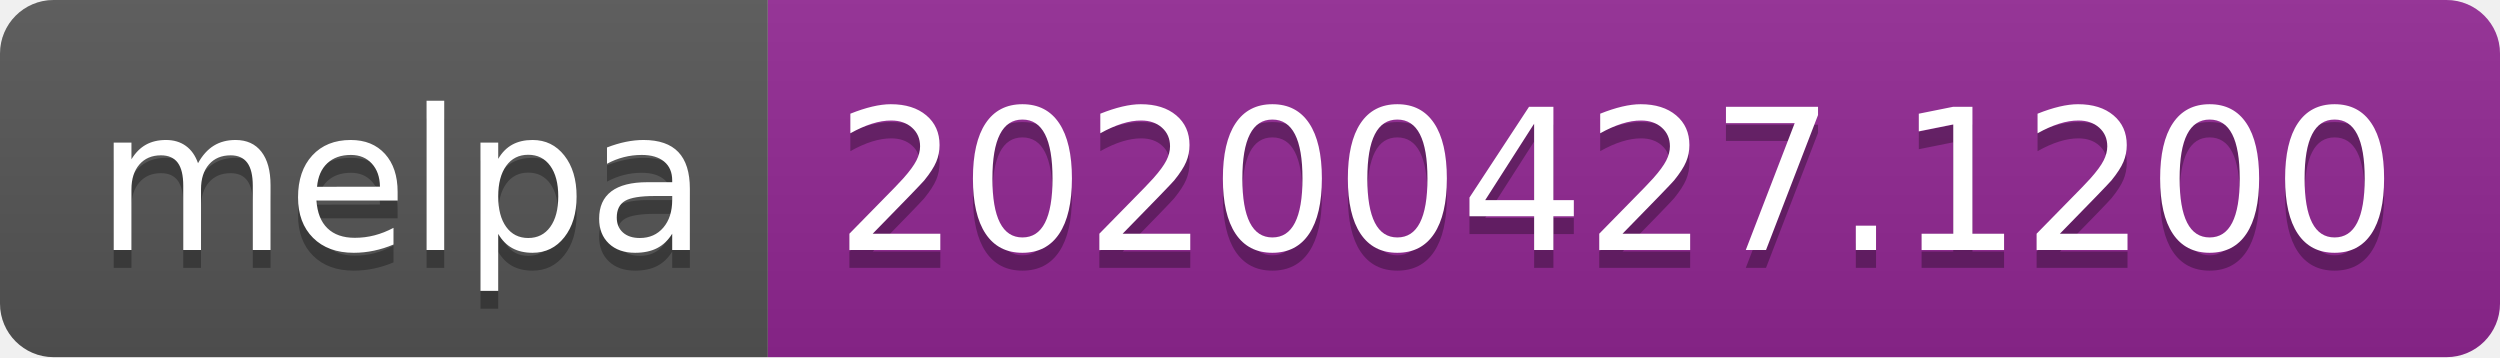
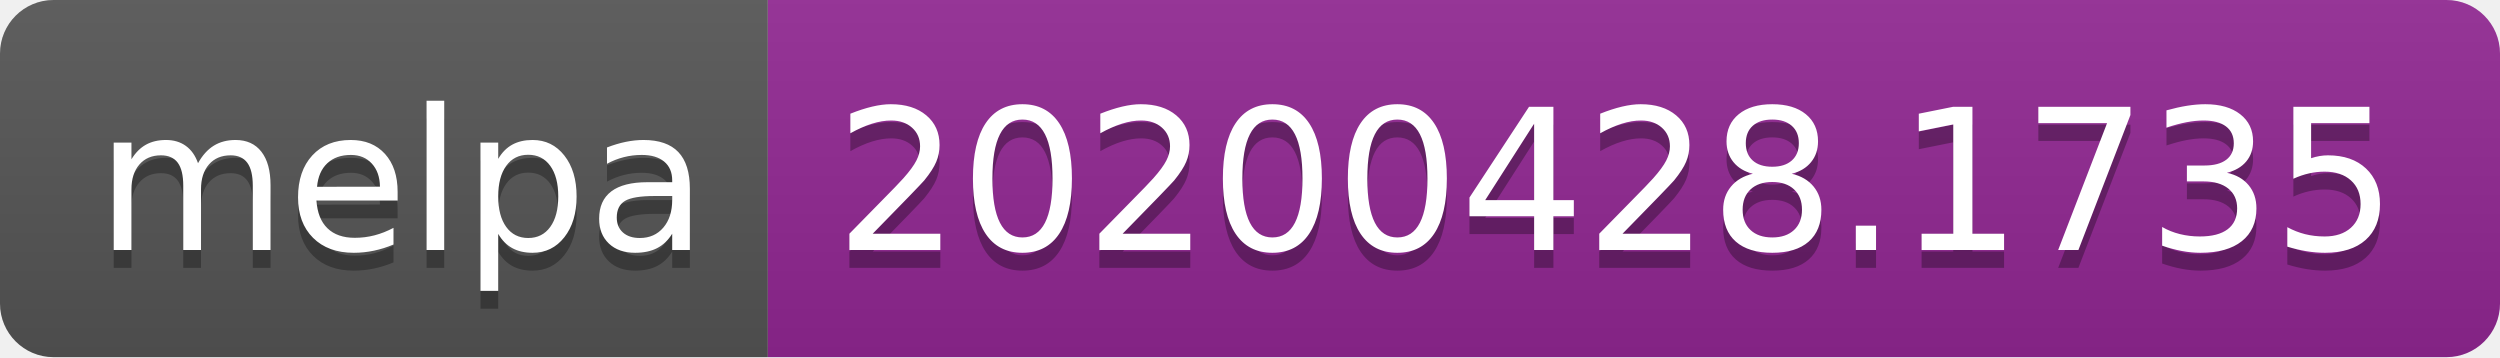
<svg xmlns="http://www.w3.org/2000/svg" width="140" height="20">
  <linearGradient id="s" x2="0" y2="100%">
    <stop offset="0" stop-color="#bbb" stop-opacity=".1" />
    <stop offset="1" stop-opacity=".1" />
  </linearGradient>
  <clipPath id="r">
    <rect width="140" height="20" rx="3" fill="#fff" />
  </clipPath>
  <g clip-path="url(#r)">
    <rect width="43" height="20" fill="#555" />
    <rect x="43" width="97" height="20" fill="#922793" />
    <rect width="140" height="20" fill="url(#s)" />
  </g>
  <g fill="#fff" text-anchor="middle" font-family="DejaVu Sans,Verdana,Geneva,sans-serif" font-size="110">
    <text x="225" y="150" fill="#010101" fill-opacity=".3" transform="scale(.1)" textLength="330">melpa</text>
    <text x="225" y="140" transform="scale(.1)" textLength="330">melpa</text>
-     <text x="905" y="150" fill="#010101" fill-opacity=".3" transform="scale(.1)" textLength="870">20200427.1200</text>
-     <text x="905" y="140" transform="scale(.1)" textLength="870">20200427.1200</text>
+     <text x="905" y="150" fill="#010101" fill-opacity=".3" transform="scale(.1)" textLength="870">20200428.1735</text>
+     <text x="905" y="140" transform="scale(.1)" textLength="870">20200428.1735</text>
  </g>
</svg>
